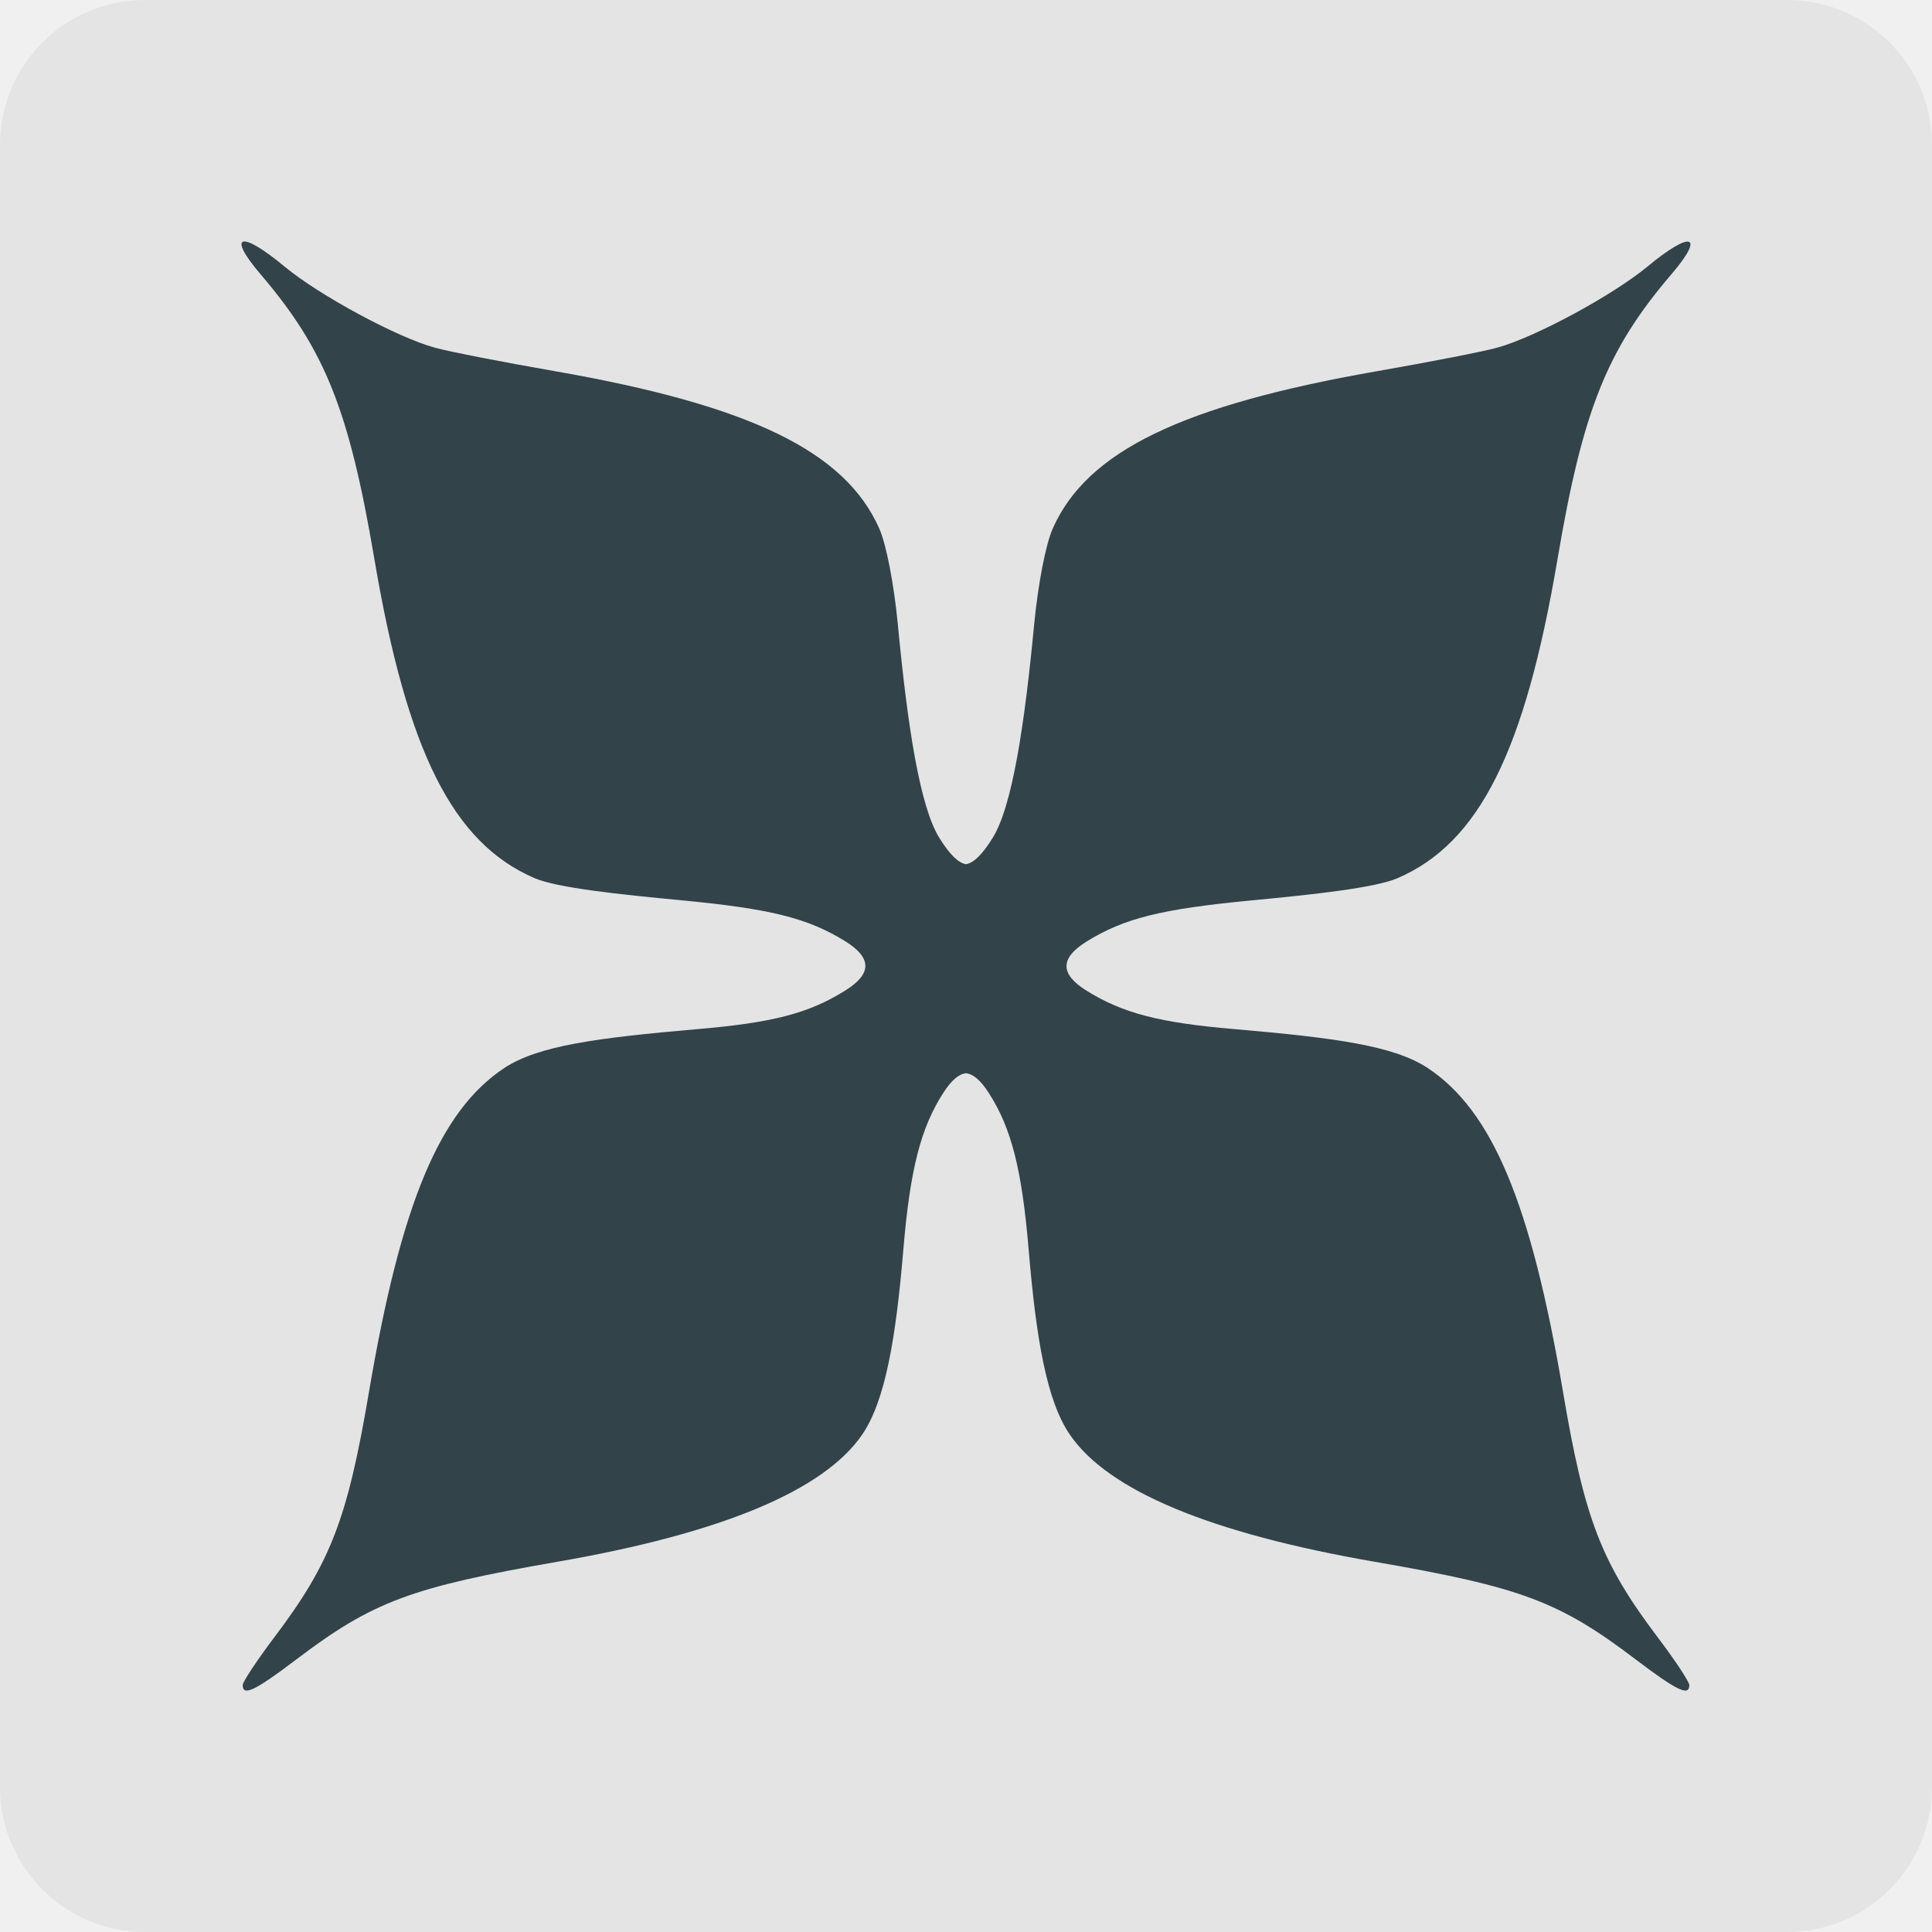
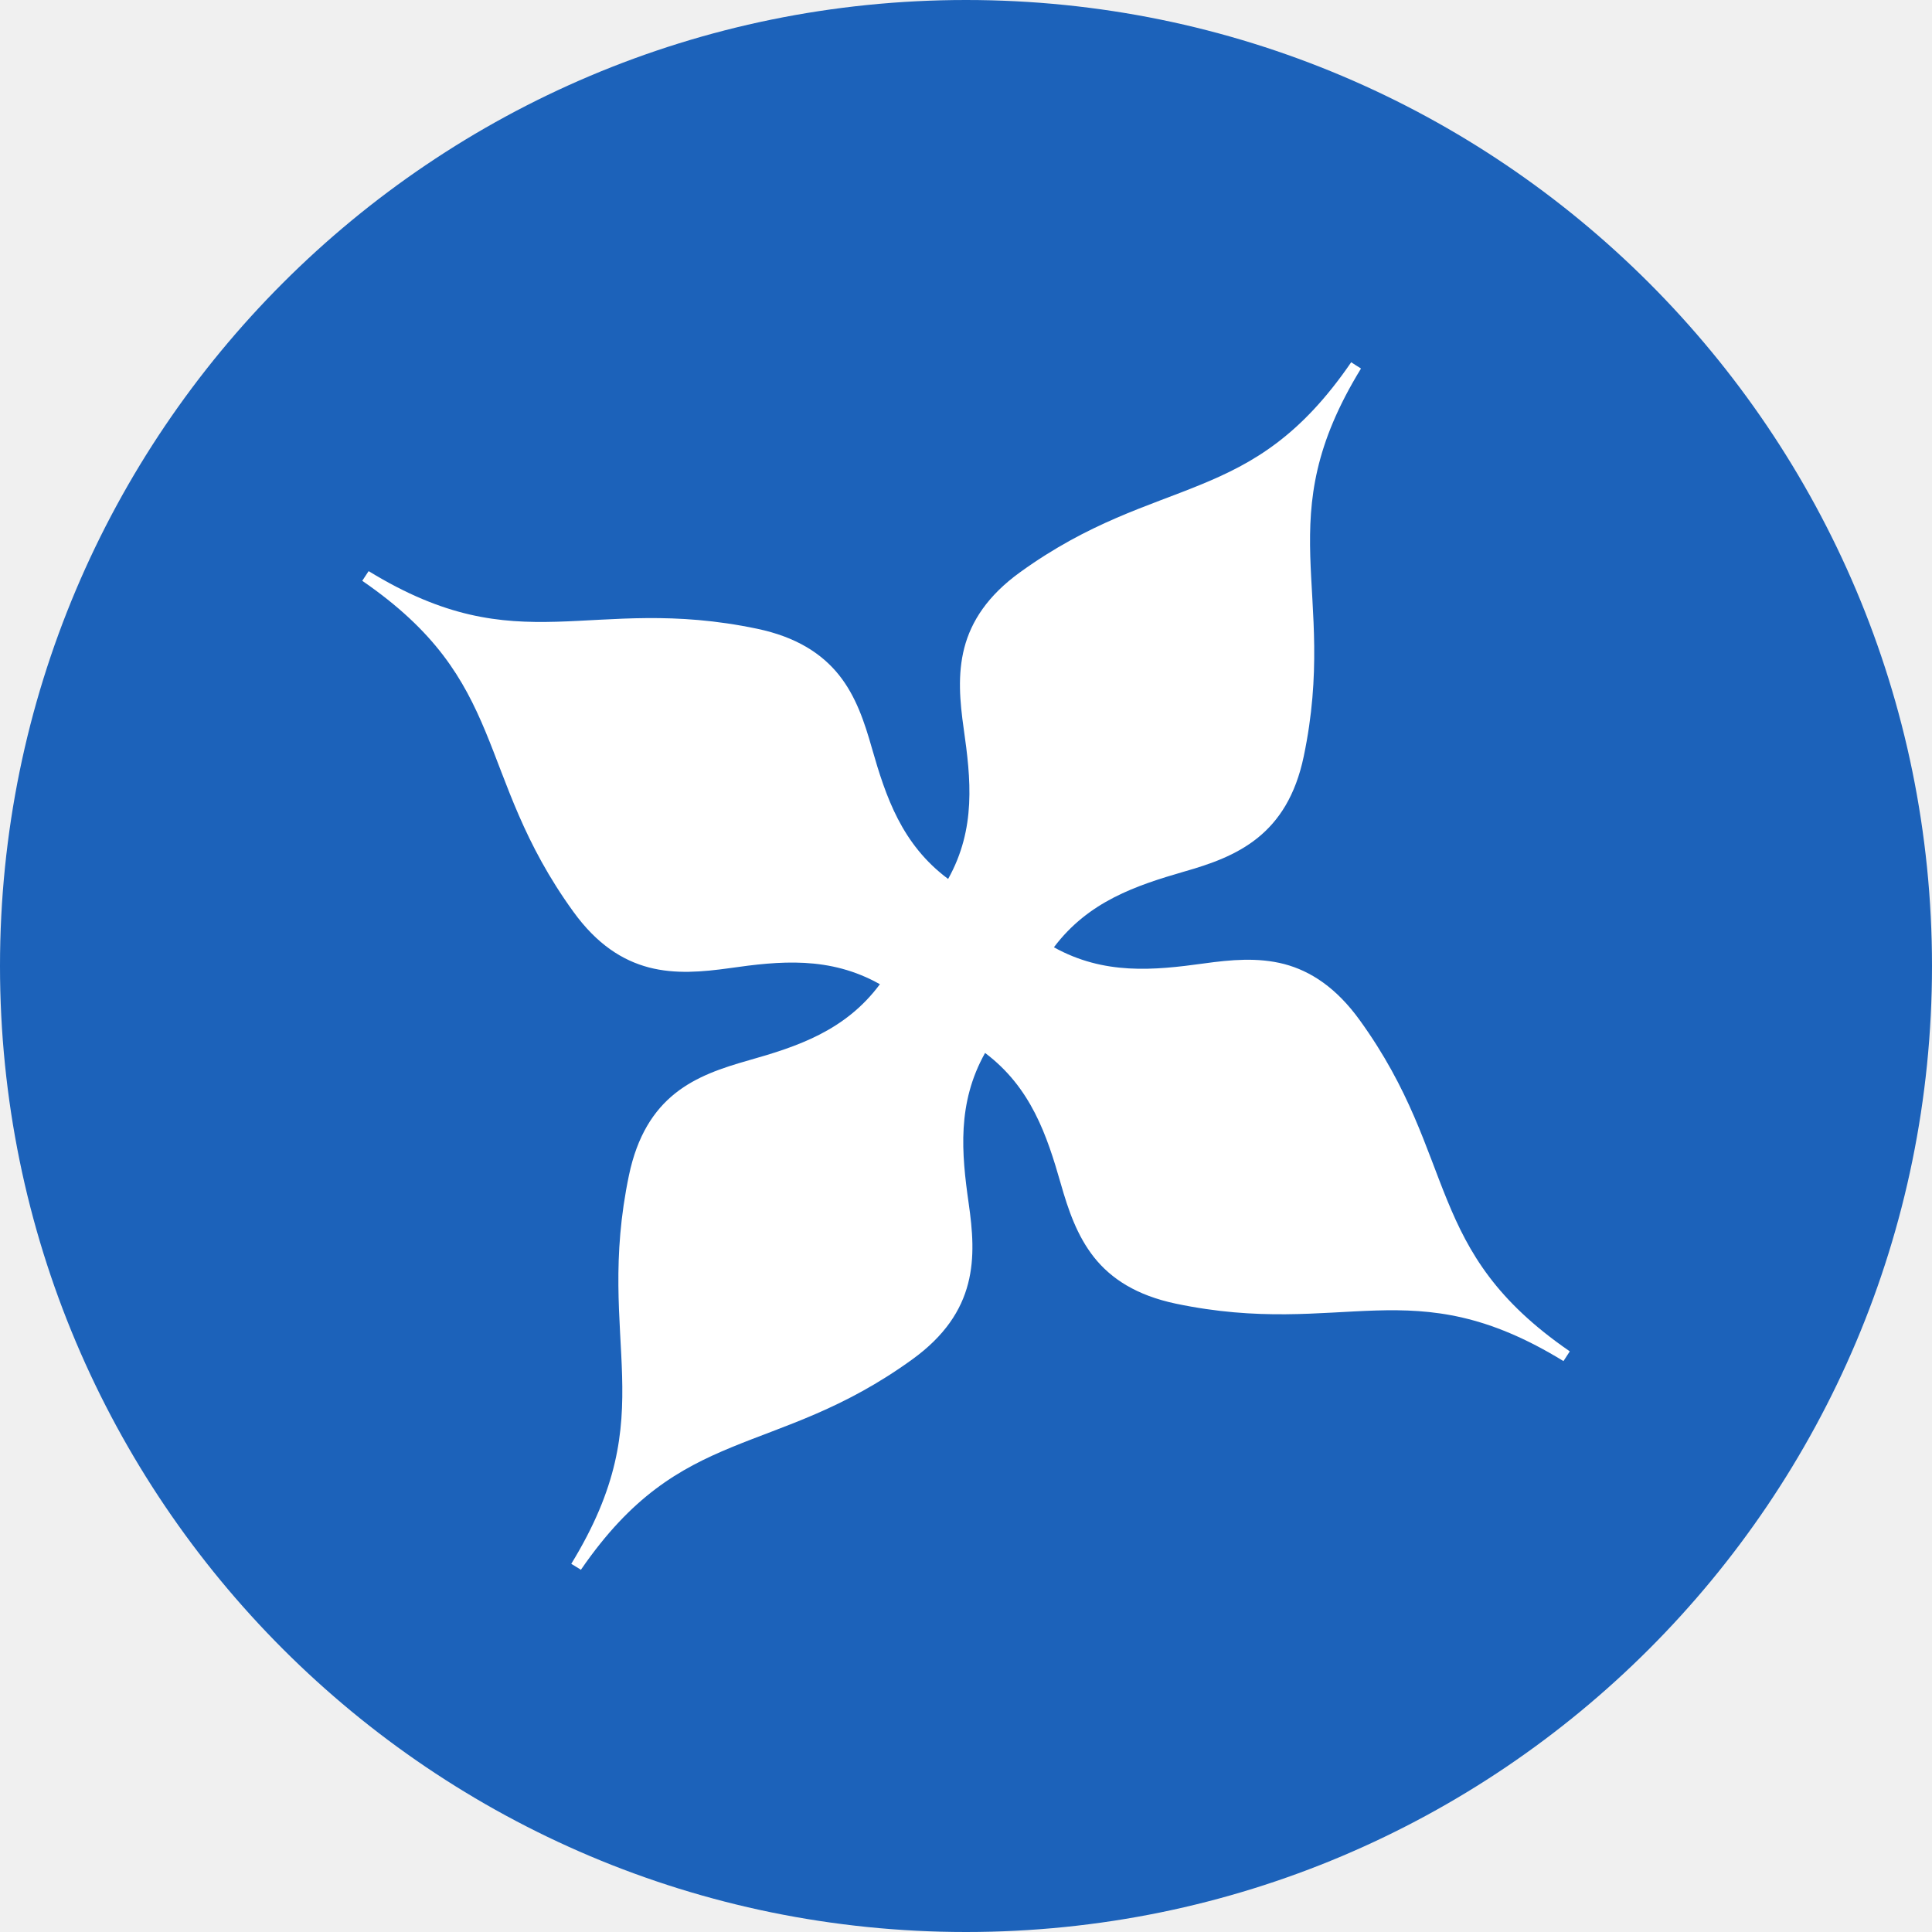
- <svg xmlns="http://www.w3.org/2000/svg" width="16" height="16" version="1">
-   <rect style="fill:#e4e4e4" width="16" height="16" x="0" y="0" rx="1.2" ry="1.2" />
-   <path style="fill:#32434a" d="m 2.014,2.001 c -0.039,0.012 0.002,0.104 0.142,0.268 0.535,0.626 0.735,1.124 0.945,2.364 0.27,1.592 0.65,2.348 1.325,2.639 0.185,0.08 0.698,0.135 1.21,0.183 0.747,0.071 1.053,0.148 1.364,0.34 0.222,0.138 0.222,0.27 0,0.408 C 6.699,8.392 6.398,8.47 5.773,8.523 4.945,8.595 4.458,8.659 4.176,8.845 3.641,9.2 3.32,9.968 3.056,11.526 c -0.179,1.056 -0.318,1.416 -0.784,2.033 -0.144,0.191 -0.262,0.369 -0.262,0.396 -9e-7,0.096 0.102,0.047 0.445,-0.213 0.632,-0.479 0.948,-0.597 2.16,-0.808 1.361,-0.236 2.208,-0.59 2.525,-1.053 0.192,-0.281 0.279,-0.796 0.341,-1.531 C 7.537,9.683 7.625,9.34 7.813,9.049 7.88,8.945 7.94,8.895 8,8.888 c 0.06,0.007 0.12,0.057 0.187,0.161 0.189,0.292 0.276,0.635 0.332,1.301 0.062,0.735 0.148,1.249 0.341,1.531 0.317,0.464 1.163,0.817 2.525,1.053 1.213,0.21 1.528,0.328 2.16,0.808 0.343,0.26 0.445,0.309 0.445,0.213 0,-0.027 -0.118,-0.206 -0.262,-0.396 -0.466,-0.617 -0.606,-0.977 -0.784,-2.033 C 12.68,9.968 12.359,9.2 11.824,8.845 11.542,8.659 11.055,8.595 10.227,8.523 9.602,8.47 9.301,8.392 8.999,8.205 8.777,8.067 8.777,7.935 8.999,7.797 9.31,7.605 9.616,7.528 10.363,7.457 10.876,7.408 11.388,7.353 11.573,7.273 c 0.676,-0.291 1.055,-1.047 1.325,-2.639 0.21,-1.24 0.41,-1.739 0.945,-2.364 0.141,-0.165 0.182,-0.256 0.142,-0.268 -0.039,-0.012 -0.16,0.055 -0.342,0.206 C 13.356,2.446 12.711,2.794 12.4,2.879 12.286,2.911 11.84,2.998 11.41,3.073 9.788,3.356 9.001,3.737 8.718,4.378 8.66,4.509 8.597,4.836 8.565,5.166 8.485,6.007 8.383,6.682 8.219,6.942 8.135,7.076 8.065,7.146 8,7.157 7.935,7.146 7.865,7.076 7.781,6.942 7.617,6.682 7.515,6.007 7.435,5.166 7.403,4.836 7.34,4.509 7.282,4.378 6.999,3.737 6.212,3.356 4.59,3.073 4.16,2.998 3.714,2.911 3.6,2.879 3.289,2.794 2.644,2.446 2.357,2.208 2.174,2.056 2.054,1.989 2.014,2.001 Z" />
+ <svg xmlns="http://www.w3.org/2000/svg" width="16" height="16" version="1.1">
+   <circle style="fill:#1c62ba" cx="8" cy="8" r="8" />
+   <path style="fill:#ffffff" d="M 11.19,3 C 10.772,3.61 10.38,3.835 9.943,4.014 9.507,4.194 9.021,4.325 8.448,4.739 8.179,4.933 8.043,5.146 7.986,5.365 7.929,5.585 7.949,5.811 7.981,6.035 8.04,6.45 8.085,6.862 7.852,7.279 7.468,6.993 7.336,6.599 7.221,6.197 7.159,5.979 7.089,5.767 6.948,5.59 6.806,5.413 6.595,5.275 6.27,5.207 5.579,5.062 5.081,5.136 4.608,5.149 4.135,5.162 3.684,5.116 3.055,4.731 c -0.001,-6.429e-4 -0.002,6.429e-4 -0.003,0 L 3,4.81 c 0.609,0.419 0.838,0.81 1.02,1.247 0.182,0.437 0.314,0.921 0.728,1.493 0.195,0.27 0.406,0.404 0.626,0.462 0.219,0.057 0.443,0.037 0.667,0.006 C 6.454,7.959 6.87,7.916 7.287,8.151 7.001,8.536 6.604,8.667 6.201,8.781 5.983,8.843 5.769,8.913 5.591,9.055 5.414,9.196 5.277,9.407 5.209,9.732 5.064,10.424 5.139,10.922 5.152,11.395 5.165,11.869 5.117,12.32 4.731,12.951 l 0.08,0.049 h 0.002 c 4.285e-4,-6.78e-4 -4.286e-4,-7.85e-4 0,-0.003 0.417,-0.606 0.81,-0.832 1.247,-1.012 0.438,-0.181 0.923,-0.313 1.495,-0.727 0.27,-0.195 0.405,-0.407 0.462,-0.627 0.057,-0.219 0.037,-0.443 0.005,-0.667 C 7.963,9.551 7.925,9.136 8.158,8.72 8.538,9.006 8.67,9.401 8.785,9.803 8.847,10.021 8.92,10.235 9.061,10.413 c 0.141,0.177 0.35,0.314 0.675,0.383 0.691,0.145 1.187,0.071 1.659,0.057 0.472,-0.014 0.922,0.032 1.553,0.419 L 13,11.192 c -0.002,-10e-4 -0.002,-0.002 -0.003,-0.003 C 12.391,10.771 12.165,10.378 11.986,9.942 11.806,9.505 11.675,9.022 11.261,8.449 11.067,8.18 10.855,8.042 10.636,7.984 10.416,7.927 10.193,7.948 9.969,7.979 9.556,8.036 9.144,8.076 8.728,7.845 9.014,7.465 9.407,7.334 9.807,7.218 10.025,7.156 10.237,7.082 10.414,6.94 10.591,6.798 10.729,6.589 10.797,6.264 10.942,5.572 10.865,5.077 10.851,4.604 10.838,4.133 10.885,3.683 11.27,3.054 c 6.43e-4,-0.001 -6.43e-4,-0.001 0,-0.003 l -0.04,-0.025 z" />
</svg>
